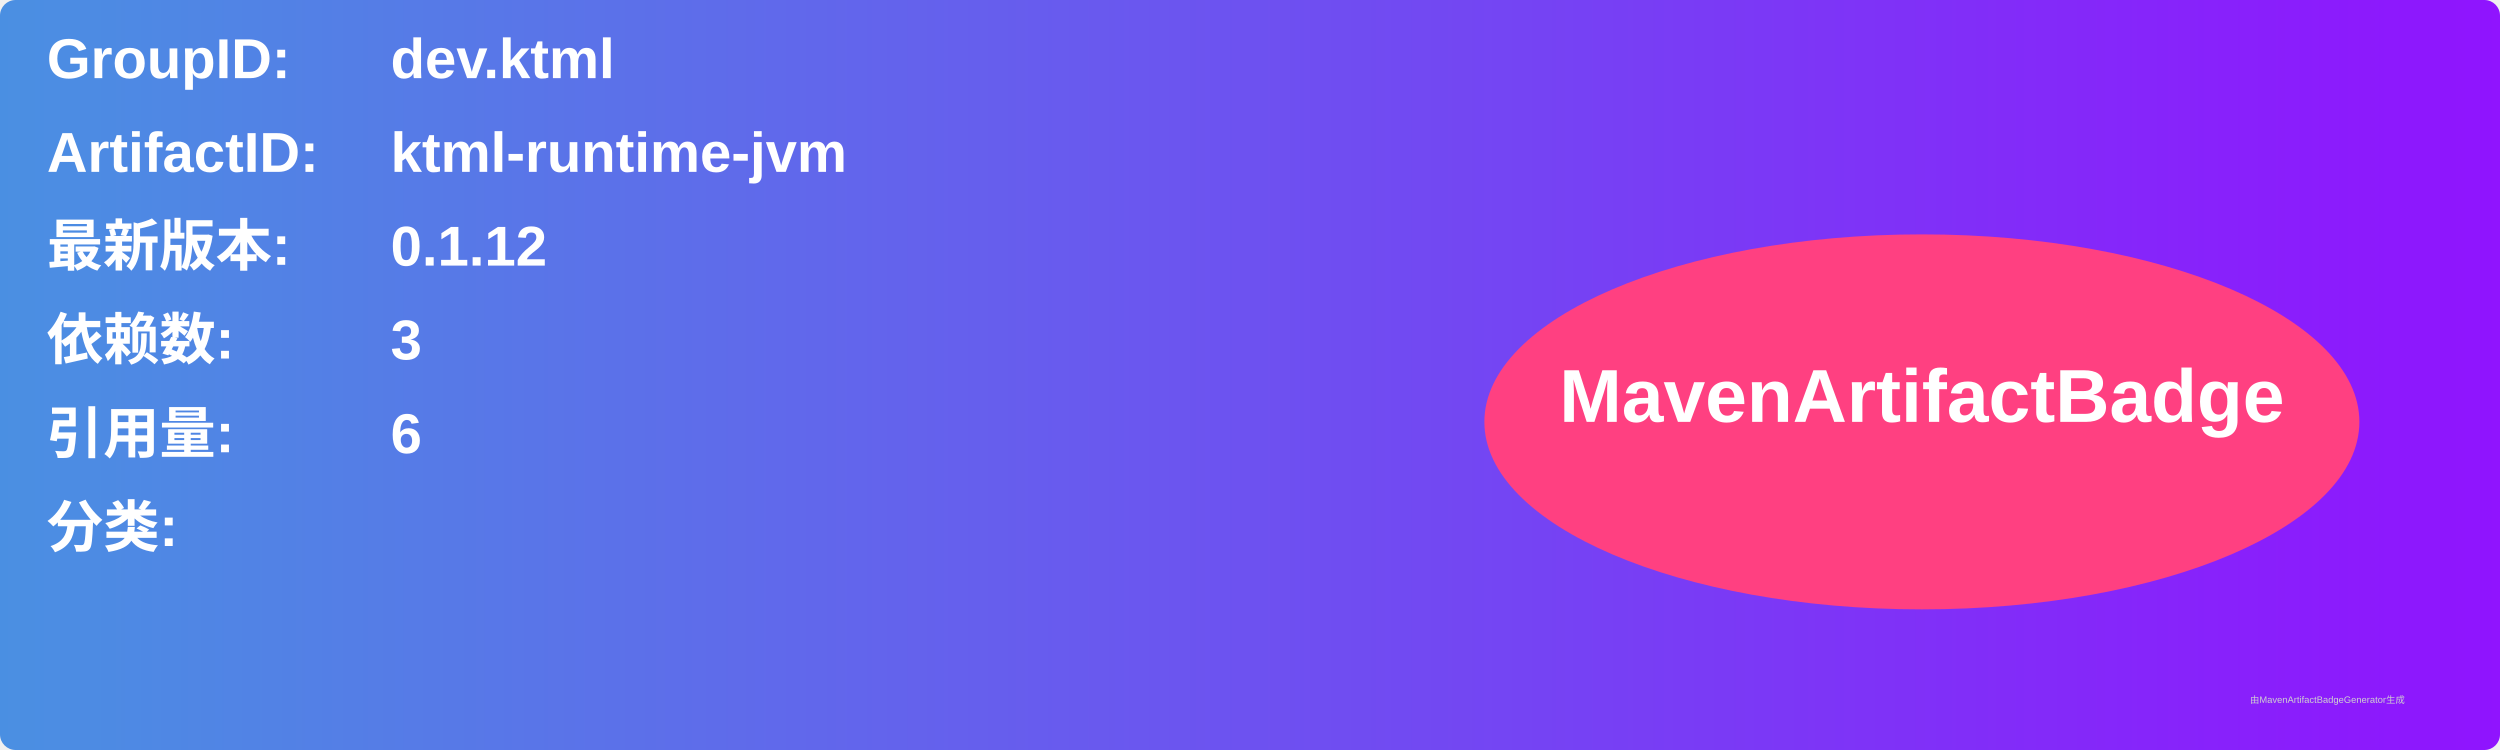
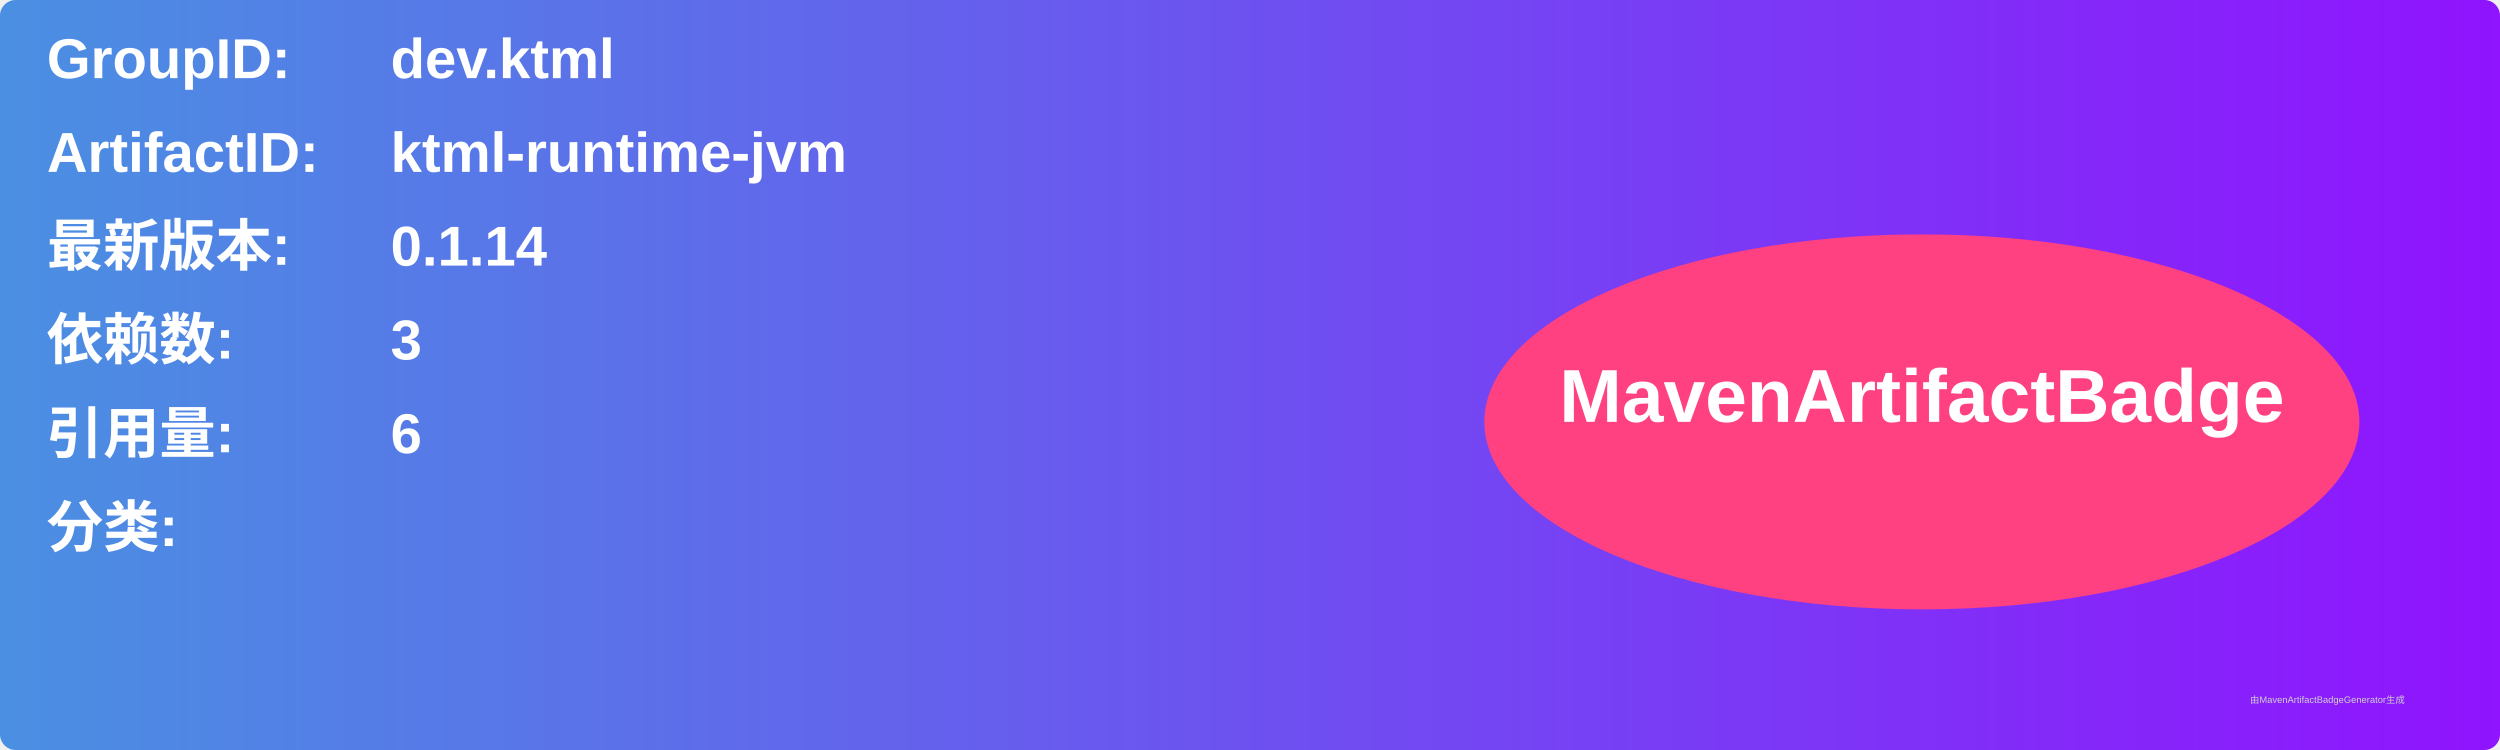
<svg xmlns="http://www.w3.org/2000/svg" width="800" height="240" viewBox="0 0 800 240">
  <linearGradient id="grad" x1="0%" y1="0%" x2="100%" y2="0%">
    <stop offset="0%" stop-color="#4a90e2" />
    <stop offset="100%" stop-color="#9013fe" />
  </linearGradient>
  <rect width="100%" height="100%" rx="5" ry="5" fill="url(#grad)" />
  <g transform="translate(15, 15)">
    <text x="0" y="10" font-family="Arial" font-size="18" fill="white" font-weight="bold" width="260">GroupID:</text>
    <text x="110" y="10" font-family="Arial" font-size="18" fill="white" font-weight="bold" width="460">dev.ktml</text>
    <text x="0" y="40" font-family="Arial" font-size="18" fill="white" font-weight="bold" width="260">ArtifactID:</text>
    <text x="110" y="40" font-family="Arial" font-size="18" fill="white" font-weight="bold" width="460">ktml-runtime-jvm</text>
    <text x="0" y="70" font-family="Arial" font-size="18" fill="white" font-weight="bold">最新版本:</text>
    <text x="110" y="70" font-family="Arial" font-size="18" fill="white" font-weight="bold">
-       <tspan font-weight="bold">0.1.12</tspan>
+       <tspan font-weight="bold">0.1.14</tspan>
    </text>
    <text x="0" y="100" font-family="Arial" font-size="18" fill="white" font-weight="bold">依赖数: </text>
    <text x="110" y="100" font-family="Arial" font-size="18" fill="white">
      <tspan font-weight="bold">3</tspan>
    </text>
    <text x="0" y="130" font-family="Arial" font-size="18" fill="white" font-weight="bold">引用量: </text>
    <text x="110" y="130" font-family="Arial" font-size="18" fill="white">
      <tspan font-weight="bold">6</tspan>
    </text>
    <text x="0" y="160" font-family="Arial" font-size="18" fill="white" font-weight="bold">分类:</text>
    <text x="10" y="190" font-family="Arial" font-size="10" fill="white">
      <tspan font-weight="bold" />
    </text>
    <ellipse cx="600" cy="120" rx="140" ry="60" fill="#ff4081" />
    <text x="600" y="120" text-anchor="middle" font-family="Arial" font-size="24" fill="white" font-weight="bold">MavenArtifactBadge</text>
  </g>
  <text x="720" y="225" font-family="Arial" font-size="3" fill="#d0d0d0">由MavenArtifactBadgeGenerator生成</text>
</svg>
